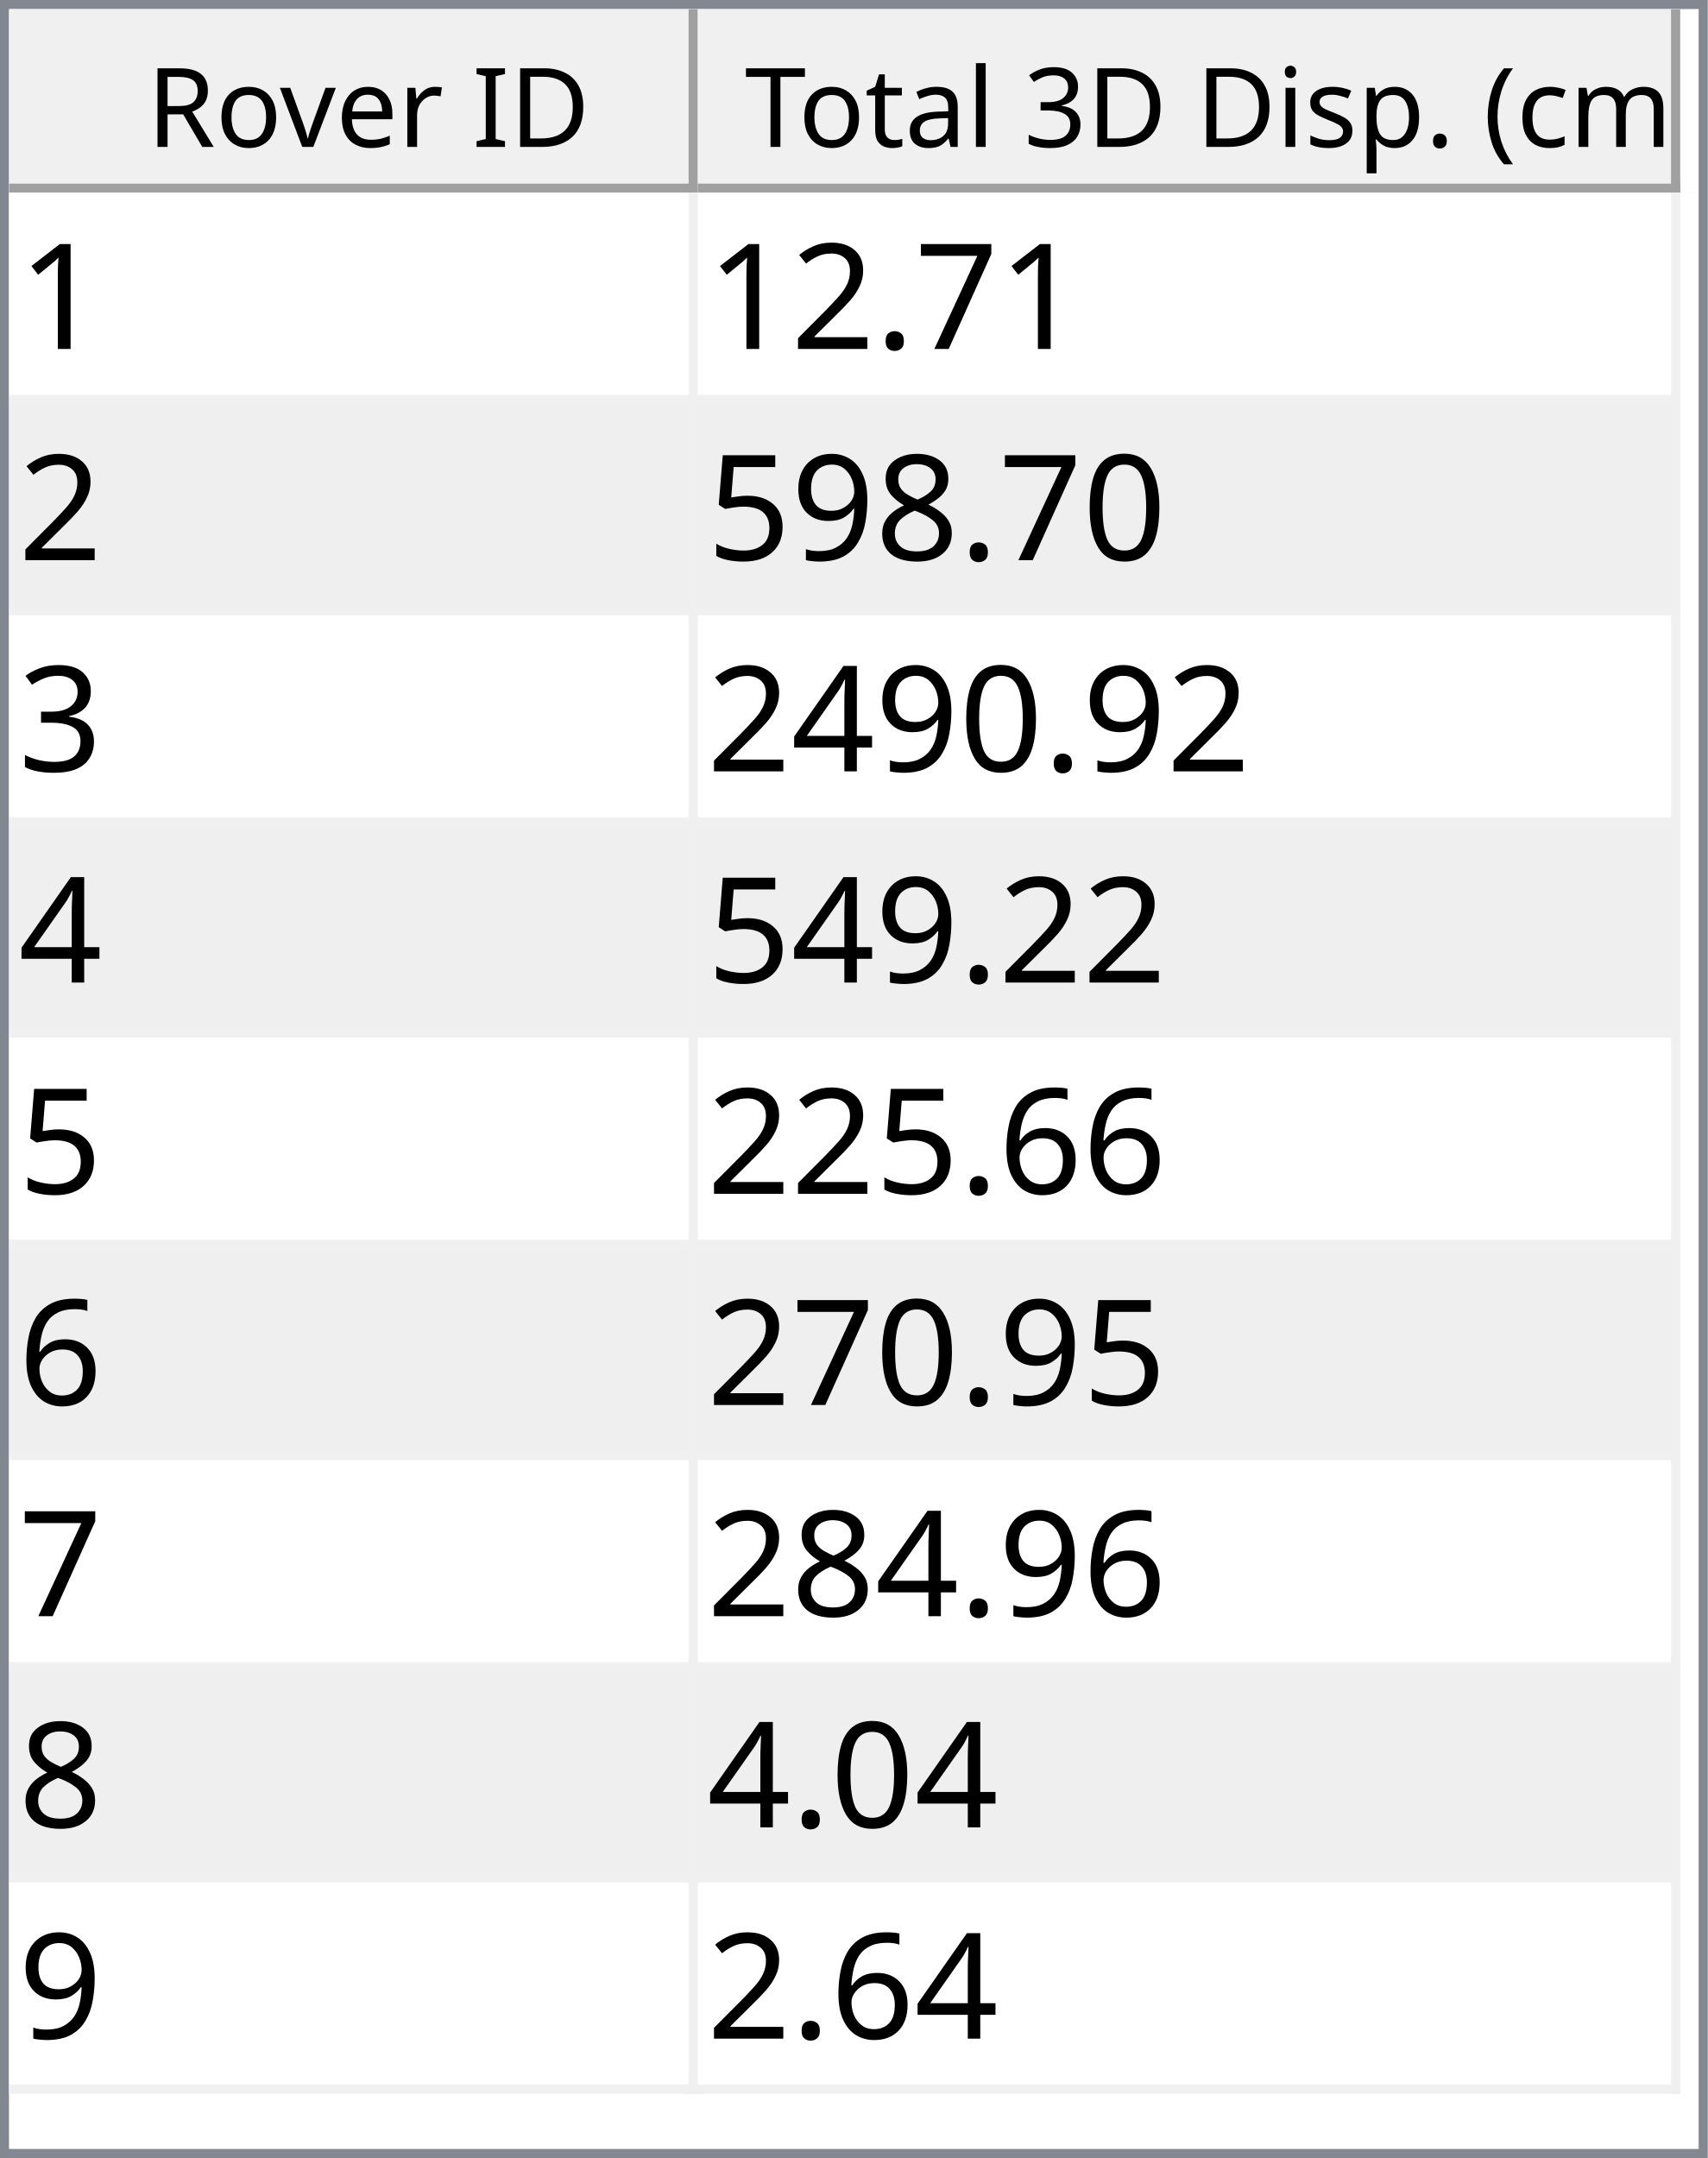
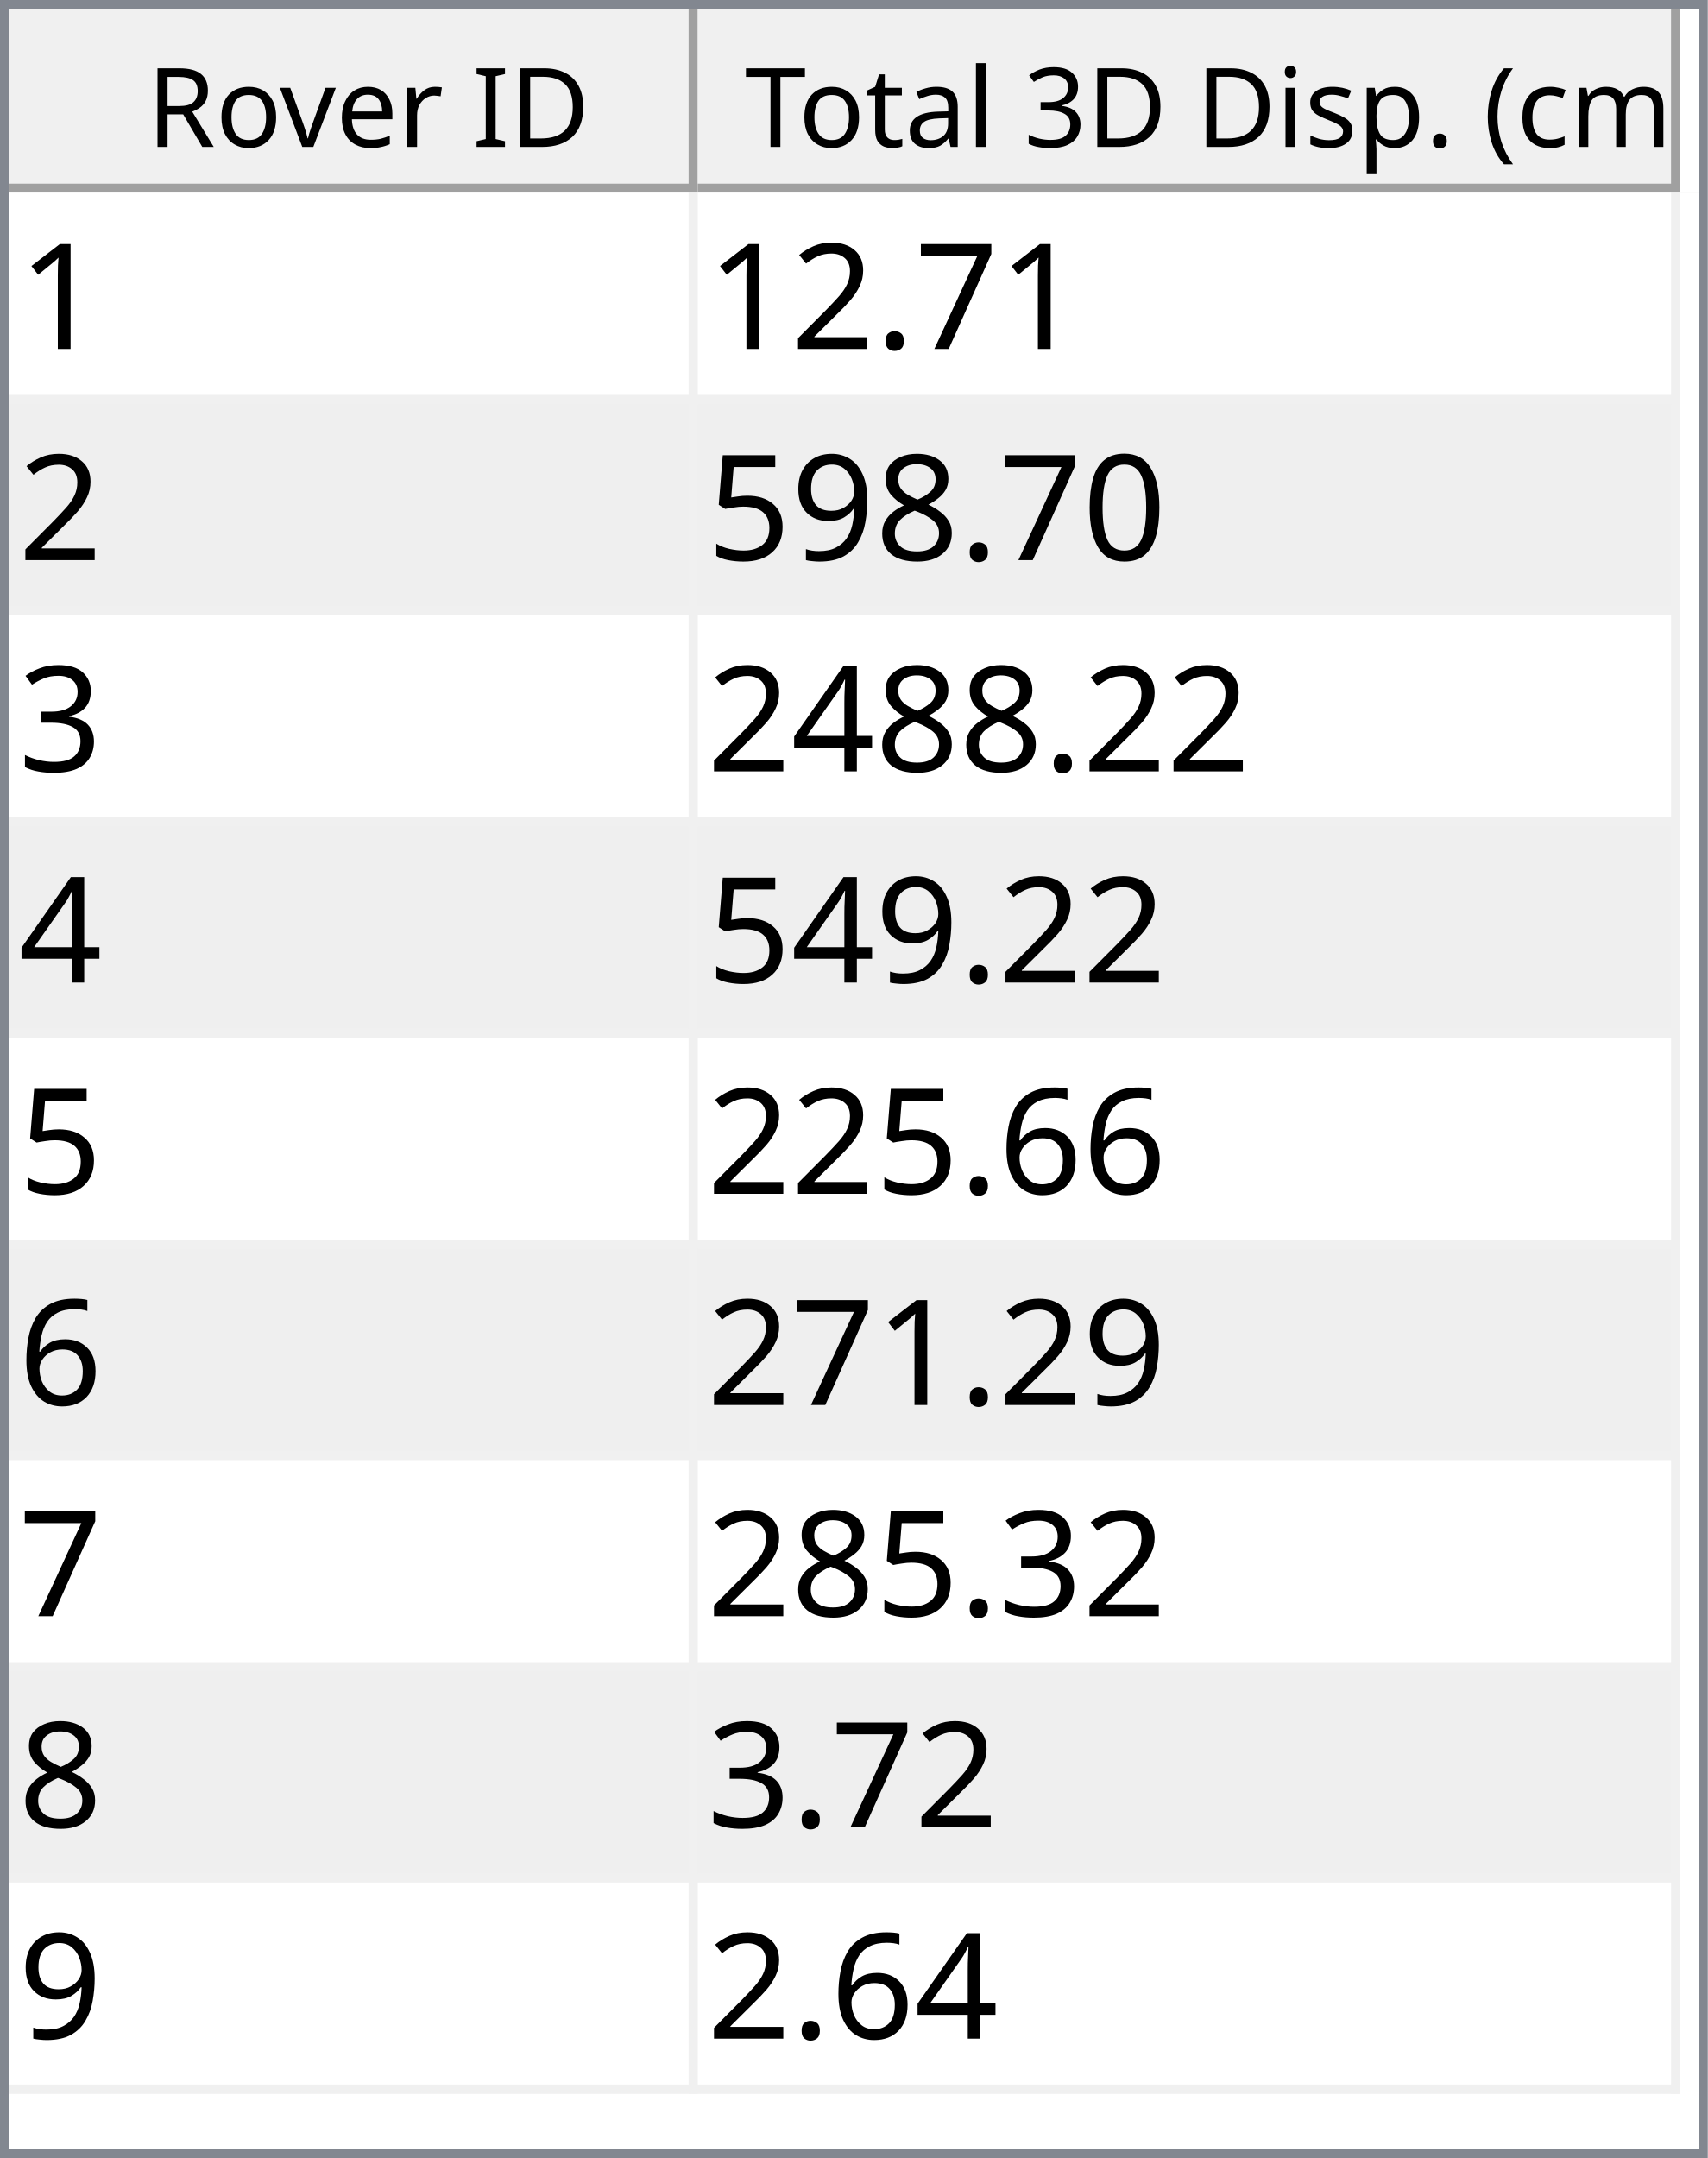
<svg xmlns="http://www.w3.org/2000/svg" style="fill-opacity:1; color-rendering:auto; color-interpolation:auto; text-rendering:auto; stroke:black; stroke-linecap:square; stroke-miterlimit:10; shape-rendering:auto; stroke-opacity:1; fill:black; stroke-dasharray:none; font-weight:normal; stroke-width:1; font-family:'Dialog'; font-style:normal; stroke-linejoin:miter; font-size:12px; stroke-dashoffset:0; image-rendering:auto;" width="186" height="235">
  <defs id="genericDefs" />
  <g>
    <defs id="defs1">
      <clipPath clipPathUnits="userSpaceOnUse" id="clipPath1">
        <path d="M0 0 L186 0 L186 235 L0 235 L0 0 Z" />
      </clipPath>
      <clipPath clipPathUnits="userSpaceOnUse" id="clipPath2">
        <path d="M0 0 L0 235 L186 235 L186 0 Z" />
      </clipPath>
      <clipPath clipPathUnits="userSpaceOnUse" id="clipPath3">
        <path d="M0 0 L0 20 L184 20 L184 0 Z" />
      </clipPath>
      <clipPath clipPathUnits="userSpaceOnUse" id="clipPath4">
        <path d="M0 0 L0 20 L75 20 L75 0 Z" />
      </clipPath>
      <clipPath clipPathUnits="userSpaceOnUse" id="clipPath5">
        <path d="M1 1 L1 19 L74 19 L74 1 Z" />
      </clipPath>
      <clipPath clipPathUnits="userSpaceOnUse" id="clipPath6">
        <path d="M0 0 L0 18 L73 18 L73 0 Z" />
      </clipPath>
      <clipPath clipPathUnits="userSpaceOnUse" id="clipPath7">
        <path d="M-0.5 -0.5 L-0.5 19.5 L74.5 19.5 L74.5 -0.5 Z" />
      </clipPath>
      <clipPath clipPathUnits="userSpaceOnUse" id="clipPath8">
        <path d="M0 0 L0 20 L107 20 L107 0 Z" />
      </clipPath>
      <clipPath clipPathUnits="userSpaceOnUse" id="clipPath9">
        <path d="M1 1 L1 19 L106 19 L106 1 Z" />
      </clipPath>
      <clipPath clipPathUnits="userSpaceOnUse" id="clipPath10">
        <path d="M0 0 L0 18 L105 18 L105 0 Z" />
      </clipPath>
      <clipPath clipPathUnits="userSpaceOnUse" id="clipPath11">
        <path d="M-0.5 -0.5 L-0.5 19.5 L106.5 19.5 L106.5 -0.5 Z" />
      </clipPath>
      <clipPath clipPathUnits="userSpaceOnUse" id="clipPath12">
        <path d="M0 0 L0 213 L184 213 L184 0 Z" />
      </clipPath>
      <clipPath clipPathUnits="userSpaceOnUse" id="clipPath13">
        <path d="M0 0 L0 207 L182 207 L182 0 Z" />
      </clipPath>
      <clipPath clipPathUnits="userSpaceOnUse" id="clipPath14">
        <path d="M-0.5 -0.5 L-0.5 206.5 L181.5 206.5 L181.5 -0.5 Z" />
      </clipPath>
      <clipPath clipPathUnits="userSpaceOnUse" id="clipPath15">
        <path d="M0 0 L0 22 L74 22 L74 0 Z" />
      </clipPath>
      <clipPath clipPathUnits="userSpaceOnUse" id="clipPath16">
        <path d="M0 0 L0 22 L106 22 L106 0 Z" />
      </clipPath>
      <font horiz-adv-x="64.551" id="font1">
        <font-face ascent="107.91" descent="25.098" units-per-em="100" style="font-style:normal; font-family:Segoe UI; font-weight:normal;" />
        <missing-glyph horiz-adv-x="64.551" d="M8.109 0 L8.109 68.266 L56.453 68.266 L56.453 0 L8.109 0 ZM15.328 7.234 L49.219 7.234 L49.219 61.031 L15.328 61.031 L15.328 7.234 Z" />
        <glyph unicode="D" horiz-adv-x="70.117" d="M9.188 0 L9.188 70.016 L28.516 70.016 Q65.531 70.016 65.531 35.891 Q65.531 19.672 55.25 9.836 Q44.969 0 27.734 0 L9.188 0 ZM17.391 62.594 L17.391 7.422 L27.828 7.422 Q41.609 7.422 49.273 14.797 Q56.938 22.172 56.938 35.688 Q56.938 62.594 28.328 62.594 L17.391 62.594 Z" />
        <glyph unicode="I" horiz-adv-x="26.611" d="M17.391 0 L9.188 0 L9.188 70.016 L17.391 70.016 L17.391 0 Z" />
        <glyph unicode=" " horiz-adv-x="27.393" d="" />
        <glyph unicode="r" horiz-adv-x="34.766" d="M34.188 41.891 Q32.078 43.5 28.125 43.5 Q23 43.5 19.555 38.672 Q16.109 33.844 16.109 25.484 L16.109 0 L8.109 0 L8.109 50 L16.109 50 L16.109 39.703 L16.312 39.703 Q18.016 44.969 21.531 47.922 Q25.047 50.875 29.391 50.875 Q32.516 50.875 34.188 50.203 L34.188 41.891 Z" />
        <glyph unicode="e" horiz-adv-x="52.295" d="M48.297 23 L12.984 23 Q13.188 14.656 17.484 10.109 Q21.781 5.562 29.297 5.562 Q37.75 5.562 44.828 11.141 L44.828 3.609 Q38.234 -1.172 27.391 -1.172 Q16.797 -1.172 10.742 5.641 Q4.688 12.453 4.688 24.812 Q4.688 36.469 11.305 43.82 Q17.922 51.172 27.734 51.172 Q37.547 51.172 42.922 44.828 Q48.297 38.484 48.297 27.203 L48.297 23 ZM40.094 29.781 Q40.047 36.719 36.75 40.578 Q33.453 44.438 27.594 44.438 Q21.922 44.438 17.969 40.383 Q14.016 36.328 13.094 29.781 L40.094 29.781 Z" />
        <glyph unicode="v" horiz-adv-x="47.9" d="M47.406 50 L27.484 0 L19.625 0 L0.688 50 L9.469 50 L22.172 13.672 Q23.578 9.672 23.922 6.688 L24.125 6.688 Q24.609 10.453 25.688 13.484 L38.969 50 L47.406 50 Z" />
        <glyph unicode="o" horiz-adv-x="58.594" d="M29 -1.172 Q17.922 -1.172 11.305 5.836 Q4.688 12.844 4.688 24.422 Q4.688 37.016 11.57 44.094 Q18.453 51.172 30.172 51.172 Q41.359 51.172 47.633 44.289 Q53.906 37.406 53.906 25.203 Q53.906 13.234 47.141 6.031 Q40.375 -1.172 29 -1.172 ZM29.594 44.438 Q21.875 44.438 17.383 39.188 Q12.891 33.938 12.891 24.703 Q12.891 15.828 17.43 10.695 Q21.969 5.562 29.594 5.562 Q37.359 5.562 41.531 10.594 Q45.703 15.625 45.703 24.906 Q45.703 34.281 41.531 39.359 Q37.359 44.438 29.594 44.438 Z" />
        <glyph unicode="R" horiz-adv-x="59.814" d="M59.375 0 L49.609 0 L37.891 19.625 Q36.281 22.359 34.766 24.289 Q33.25 26.219 31.664 27.438 Q30.078 28.656 28.25 29.219 Q26.422 29.781 24.125 29.781 L17.391 29.781 L17.391 0 L9.188 0 L9.188 70.016 L30.078 70.016 Q34.672 70.016 38.555 68.867 Q42.438 67.719 45.289 65.375 Q48.141 63.031 49.758 59.547 Q51.375 56.062 51.375 51.375 Q51.375 47.703 50.273 44.656 Q49.172 41.609 47.148 39.211 Q45.125 36.812 42.266 35.133 Q39.406 33.453 35.844 32.516 L35.844 32.328 Q37.594 31.547 38.891 30.547 Q40.188 29.547 41.359 28.18 Q42.531 26.812 43.68 25.078 Q44.828 23.344 46.234 21.047 L59.375 0 ZM17.391 62.594 L17.391 37.203 L28.516 37.203 Q31.594 37.203 34.203 38.133 Q36.812 39.062 38.719 40.797 Q40.625 42.531 41.703 45.047 Q42.781 47.562 42.781 50.688 Q42.781 56.297 39.141 59.445 Q35.5 62.594 28.609 62.594 L17.391 62.594 Z" />
        <glyph unicode=")" horiz-adv-x="30.176" d="M8.297 -15.922 L1.172 -15.922 Q16.406 2.344 16.406 26.812 Q16.406 51.469 1.078 70.016 L8.297 70.016 Q23.531 52.156 23.531 26.703 Q23.531 1.375 8.297 -15.922 Z" />
        <glyph unicode="m" horiz-adv-x="86.133" d="M79.109 0 L71.094 0 L71.094 28.719 Q71.094 37.016 68.531 40.727 Q65.969 44.438 59.906 44.438 Q54.781 44.438 51.195 39.75 Q47.609 35.062 47.609 28.516 L47.609 0 L39.594 0 L39.594 29.688 Q39.594 44.438 28.219 44.438 Q22.953 44.438 19.531 40.016 Q16.109 35.594 16.109 28.516 L16.109 0 L8.109 0 L8.109 50 L16.109 50 L16.109 42.094 L16.312 42.094 Q21.625 51.172 31.844 51.172 Q36.969 51.172 40.773 48.312 Q44.578 45.453 46 40.828 Q51.562 51.172 62.594 51.172 Q79.109 51.172 79.109 30.812 L79.109 0 Z" />
        <glyph unicode="c" horiz-adv-x="46.191" d="M42.188 2.297 Q36.422 -1.172 28.516 -1.172 Q17.828 -1.172 11.258 5.789 Q4.688 12.75 4.688 23.828 Q4.688 36.188 11.766 43.68 Q18.844 51.172 30.672 51.172 Q37.25 51.172 42.281 48.734 L42.281 40.531 Q36.719 44.438 30.375 44.438 Q22.703 44.438 17.797 38.945 Q12.891 33.453 12.891 24.516 Q12.891 15.719 17.508 10.641 Q22.125 5.562 29.891 5.562 Q36.422 5.562 42.188 9.906 L42.188 2.297 Z" />
        <glyph unicode="(" horiz-adv-x="30.176" d="M29.109 -15.922 L21.969 -15.922 Q6.844 1.375 6.844 26.703 Q6.844 52.156 21.969 70.016 L29.203 70.016 Q13.875 51.469 13.875 26.812 Q13.875 2.344 29.109 -15.922 Z" />
        <glyph unicode="." horiz-adv-x="21.68" d="M10.891 -1.078 Q8.641 -1.078 7.055 0.539 Q5.469 2.156 5.469 4.391 Q5.469 6.641 7.055 8.273 Q8.641 9.906 10.891 9.906 Q13.188 9.906 14.797 8.273 Q16.406 6.641 16.406 4.391 Q16.406 2.156 14.797 0.539 Q13.188 -1.078 10.891 -1.078 Z" />
        <glyph unicode="p" horiz-adv-x="58.789" d="M16.312 7.234 L16.109 7.234 L16.109 -23 L8.109 -23 L8.109 50 L16.109 50 L16.109 41.219 L16.312 41.219 Q22.219 51.172 33.594 51.172 Q43.266 51.172 48.688 44.461 Q54.109 37.75 54.109 26.469 Q54.109 13.922 48 6.375 Q41.891 -1.172 31.297 -1.172 Q21.578 -1.172 16.312 7.234 ZM16.109 27.391 L16.109 20.406 Q16.109 14.203 20.141 9.883 Q24.172 5.562 30.375 5.562 Q37.641 5.562 41.773 11.133 Q45.906 16.703 45.906 26.609 Q45.906 34.969 42.047 39.703 Q38.188 44.438 31.594 44.438 Q24.609 44.438 20.359 39.578 Q16.109 34.719 16.109 27.391 Z" />
        <glyph unicode="s" horiz-adv-x="42.432" d="M5.078 1.812 L5.078 10.406 Q11.625 5.562 19.484 5.562 Q30.031 5.562 30.031 12.594 Q30.031 14.594 29.125 15.992 Q28.219 17.391 26.68 18.461 Q25.141 19.531 23.07 20.383 Q21 21.234 18.609 22.172 Q15.281 23.484 12.766 24.828 Q10.25 26.172 8.57 27.859 Q6.891 29.547 6.031 31.695 Q5.172 33.844 5.172 36.719 Q5.172 40.234 6.789 42.945 Q8.406 45.656 11.086 47.484 Q13.766 49.312 17.211 50.242 Q20.656 51.172 24.312 51.172 Q30.812 51.172 35.938 48.922 L35.938 40.828 Q30.422 44.438 23.25 44.438 Q21 44.438 19.195 43.922 Q17.391 43.406 16.094 42.477 Q14.797 41.547 14.086 40.258 Q13.375 38.969 13.375 37.406 Q13.375 35.453 14.086 34.133 Q14.797 32.812 16.164 31.789 Q17.531 30.766 19.484 29.938 Q21.438 29.109 23.922 28.125 Q27.25 26.859 29.883 25.516 Q32.516 24.172 34.375 22.484 Q36.234 20.797 37.234 18.602 Q38.234 16.406 38.234 13.375 Q38.234 9.672 36.602 6.938 Q34.969 4.203 32.234 2.398 Q29.5 0.594 25.93 -0.289 Q22.359 -1.172 18.453 -1.172 Q10.75 -1.172 5.078 1.812 Z" />
        <glyph unicode="i" horiz-adv-x="24.219" d="M12.203 62.703 Q10.062 62.703 8.547 64.164 Q7.031 65.625 7.031 67.875 Q7.031 70.125 8.547 71.609 Q10.062 73.094 12.203 73.094 Q14.406 73.094 15.945 71.609 Q17.484 70.125 17.484 67.875 Q17.484 65.719 15.945 64.211 Q14.406 62.703 12.203 62.703 ZM16.109 0 L8.109 0 L8.109 50 L16.109 50 L16.109 0 Z" />
        <glyph unicode="3" horiz-adv-x="53.906" d="M46.531 19.828 Q46.531 15.094 44.75 11.211 Q42.969 7.328 39.719 4.57 Q36.469 1.812 31.93 0.297 Q27.391 -1.219 21.922 -1.219 Q11.922 -1.219 6 2.594 L6 11.188 Q13.094 5.609 22.219 5.609 Q25.875 5.609 28.828 6.539 Q31.781 7.469 33.906 9.227 Q36.031 10.984 37.18 13.477 Q38.328 15.969 38.328 19.094 Q38.328 32.812 18.797 32.812 L12.984 32.812 L12.984 39.594 L18.5 39.594 Q35.797 39.594 35.797 52.484 Q35.797 64.406 22.609 64.406 Q15.188 64.406 8.688 59.422 L8.688 67.188 Q15.375 71.188 24.609 71.188 Q29 71.188 32.57 69.969 Q36.141 68.75 38.68 66.555 Q41.219 64.359 42.609 61.281 Q44 58.203 44 54.5 Q44 40.672 30.031 36.719 L30.031 36.531 Q33.594 36.141 36.625 34.797 Q39.656 33.453 41.852 31.305 Q44.047 29.156 45.289 26.25 Q46.531 23.344 46.531 19.828 Z" />
        <glyph unicode="l" horiz-adv-x="24.219" d="M16.109 0 L8.109 0 L8.109 74.031 L16.109 74.031 L16.109 0 Z" />
        <glyph unicode="a" horiz-adv-x="50.879" d="M43.891 0 L35.891 0 L35.891 7.812 L35.688 7.812 Q30.469 -1.172 20.312 -1.172 Q12.844 -1.172 8.617 2.781 Q4.391 6.734 4.391 13.281 Q4.391 27.297 20.906 29.594 L35.891 31.688 Q35.891 44.438 25.594 44.438 Q16.547 44.438 9.281 38.281 L9.281 46.484 Q16.656 51.172 26.266 51.172 Q43.891 51.172 43.891 32.516 L43.891 0 ZM35.891 25.297 L23.828 23.641 Q18.266 22.859 15.43 20.875 Q12.594 18.891 12.594 13.875 Q12.594 10.203 15.211 7.883 Q17.828 5.562 22.172 5.562 Q28.125 5.562 32.008 9.742 Q35.891 13.922 35.891 20.312 L35.891 25.297 Z" />
        <glyph unicode="t" horiz-adv-x="33.887" d="M31.297 0.484 Q28.469 -1.078 23.828 -1.078 Q10.688 -1.078 10.688 13.578 L10.688 43.172 L2.094 43.172 L2.094 50 L10.688 50 L10.688 62.203 L18.703 64.797 L18.703 50 L31.297 50 L31.297 43.172 L18.703 43.172 L18.703 14.984 Q18.703 9.969 20.414 7.82 Q22.125 5.672 26.078 5.672 Q29.109 5.672 31.297 7.328 L31.297 0.484 Z" />
        <glyph unicode="T" horiz-adv-x="52.393" d="M50.594 62.594 L30.375 62.594 L30.375 0 L22.172 0 L22.172 62.594 L2 62.594 L2 70.016 L50.594 70.016 L50.594 62.594 Z" />
      </font>
      <font horiz-adv-x="75.0" id="font2">
        <font-face ascent="100.537" descent="21.973" units-per-em="100" style="font-style:normal; font-family:sans-serif; font-weight:normal;" />
        <missing-glyph horiz-adv-x="75.0" d="M12.5 0 L12.5 62.5 L62.5 62.5 L62.5 0 L12.5 0 ZM14.062 1.562 L60.938 1.562 L60.938 60.938 L14.062 60.938 L14.062 1.562 Z" />
        <glyph unicode="1" horiz-adv-x="55.615" d="M37.25 0 L28.469 0 L28.469 56 Q25.297 52.984 20.141 49.953 Q14.984 46.922 10.891 45.406 L10.891 53.906 Q18.266 57.375 23.781 62.305 Q29.297 67.234 31.594 71.875 L37.25 71.875 L37.25 0 Z" />
        <glyph unicode="7" horiz-adv-x="55.615" d="M4.734 62.203 L4.734 70.656 L51.078 70.656 L51.078 63.812 Q44.234 56.547 37.523 44.484 Q30.812 32.422 27.156 19.672 Q24.516 10.688 23.781 0 L14.75 0 Q14.891 8.453 18.062 20.414 Q21.234 32.375 27.172 43.484 Q33.109 54.594 39.797 62.203 L4.734 62.203 Z" />
        <glyph unicode="." horiz-adv-x="27.783" d="M9.078 0 L9.078 10.016 L19.094 10.016 L19.094 0 L9.078 0 Z" />
        <glyph unicode="2" horiz-adv-x="55.615" d="M50.344 8.453 L50.344 0 L3.031 0 Q2.938 3.172 4.047 6.109 Q5.859 10.938 9.836 15.625 Q13.812 20.312 21.344 26.469 Q33.016 36.031 37.117 41.625 Q41.219 47.219 41.219 52.203 Q41.219 57.422 37.477 61.008 Q33.734 64.594 27.734 64.594 Q21.391 64.594 17.578 60.789 Q13.766 56.984 13.719 50.25 L4.688 51.172 Q5.609 61.281 11.664 66.578 Q17.719 71.875 27.938 71.875 Q38.234 71.875 44.242 66.164 Q50.25 60.453 50.25 52 Q50.25 47.703 48.492 43.555 Q46.734 39.406 42.656 34.812 Q38.578 30.219 29.109 22.219 Q21.188 15.578 18.945 13.211 Q16.703 10.844 15.234 8.453 L50.344 8.453 Z" />
        <glyph unicode="0" horiz-adv-x="55.615" d="M4.156 35.297 Q4.156 48 6.766 55.742 Q9.375 63.484 14.523 67.68 Q19.672 71.875 27.484 71.875 Q33.25 71.875 37.594 69.555 Q41.938 67.234 44.773 62.867 Q47.609 58.5 49.219 52.227 Q50.828 45.953 50.828 35.297 Q50.828 22.703 48.242 14.969 Q45.656 7.234 40.508 3.008 Q35.359 -1.219 27.484 -1.219 Q17.141 -1.219 11.234 6.203 Q4.156 15.141 4.156 35.297 ZM13.188 35.297 Q13.188 17.672 17.312 11.836 Q21.438 6 27.484 6 Q33.547 6 37.672 11.859 Q41.797 17.719 41.797 35.297 Q41.797 52.984 37.672 58.789 Q33.547 64.594 27.391 64.594 Q21.344 64.594 17.719 59.469 Q13.188 52.938 13.188 35.297 Z" />
        <glyph unicode="8" horiz-adv-x="55.615" d="M17.672 38.812 Q12.203 40.828 9.57 44.539 Q6.938 48.25 6.938 53.422 Q6.938 61.234 12.555 66.555 Q18.172 71.875 27.484 71.875 Q36.859 71.875 42.578 66.43 Q48.297 60.984 48.297 53.172 Q48.297 48.188 45.68 44.508 Q43.062 40.828 37.75 38.812 Q44.344 36.672 47.781 31.883 Q51.219 27.094 51.219 20.453 Q51.219 11.281 44.727 5.031 Q38.234 -1.219 27.641 -1.219 Q17.047 -1.219 10.547 5.055 Q4.047 11.328 4.047 20.703 Q4.047 27.688 7.594 32.398 Q11.141 37.109 17.672 38.812 ZM15.922 53.719 Q15.922 48.641 19.195 45.414 Q22.469 42.188 27.688 42.188 Q32.766 42.188 36.016 45.383 Q39.266 48.578 39.266 53.219 Q39.266 58.062 35.914 61.359 Q32.562 64.656 27.594 64.656 Q22.562 64.656 19.242 61.43 Q15.922 58.203 15.922 53.719 ZM13.094 20.656 Q13.094 16.891 14.875 13.375 Q16.656 9.859 20.172 7.93 Q23.688 6 27.734 6 Q34.031 6 38.133 10.055 Q42.234 14.109 42.234 20.359 Q42.234 26.703 38.016 30.859 Q33.797 35.016 27.438 35.016 Q21.234 35.016 17.164 30.914 Q13.094 26.812 13.094 20.656 Z" />
        <glyph unicode="9" horiz-adv-x="55.615" d="M5.469 16.547 L13.922 17.328 Q14.984 11.375 18.016 8.688 Q21.047 6 25.781 6 Q29.828 6 32.883 7.859 Q35.938 9.719 37.891 12.82 Q39.844 15.922 41.164 21.195 Q42.484 26.469 42.484 31.938 Q42.484 32.516 42.438 33.688 Q39.797 29.5 35.234 26.883 Q30.672 24.266 25.344 24.266 Q16.453 24.266 10.305 30.711 Q4.156 37.156 4.156 47.703 Q4.156 58.594 10.578 65.234 Q17 71.875 26.656 71.875 Q33.641 71.875 39.43 68.117 Q45.219 64.359 48.219 57.398 Q51.219 50.438 51.219 37.25 Q51.219 23.531 48.242 15.406 Q45.266 7.281 39.383 3.031 Q33.5 -1.219 25.594 -1.219 Q17.188 -1.219 11.867 3.445 Q6.547 8.109 5.469 16.547 ZM41.453 48.141 Q41.453 55.719 37.43 60.156 Q33.406 64.594 27.734 64.594 Q21.875 64.594 17.531 59.812 Q13.188 55.031 13.188 47.406 Q13.188 40.578 17.312 36.305 Q21.438 32.031 27.484 32.031 Q33.594 32.031 37.523 36.305 Q41.453 40.578 41.453 48.141 Z" />
        <glyph unicode="5" horiz-adv-x="55.615" d="M4.156 18.75 L13.375 19.531 Q14.406 12.797 18.141 9.398 Q21.875 6 27.156 6 Q33.5 6 37.891 10.789 Q42.281 15.578 42.281 23.484 Q42.281 31 38.062 35.352 Q33.844 39.703 27 39.703 Q22.75 39.703 19.336 37.773 Q15.922 35.844 13.969 32.766 L5.719 33.844 L12.641 70.609 L48.25 70.609 L48.25 62.203 L19.672 62.203 L15.828 42.969 Q22.266 47.469 29.344 47.469 Q38.719 47.469 45.164 40.969 Q51.609 34.469 51.609 24.266 Q51.609 14.547 45.953 7.469 Q39.062 -1.219 27.156 -1.219 Q17.391 -1.219 11.211 4.25 Q5.031 9.719 4.156 18.75 Z" />
        <glyph unicode="3" horiz-adv-x="55.615" d="M4.203 18.891 L12.984 20.062 Q14.5 12.594 18.141 9.297 Q21.781 6 27 6 Q33.203 6 37.477 10.297 Q41.75 14.594 41.75 20.953 Q41.75 27 37.797 30.93 Q33.844 34.859 27.734 34.859 Q25.25 34.859 21.531 33.891 L22.516 41.609 Q23.391 41.5 23.922 41.5 Q29.547 41.5 34.039 44.43 Q38.531 47.359 38.531 53.469 Q38.531 58.297 35.258 61.477 Q31.984 64.656 26.812 64.656 Q21.688 64.656 18.266 61.43 Q14.844 58.203 13.875 51.766 L5.078 53.328 Q6.688 62.156 12.398 67.016 Q18.109 71.875 26.609 71.875 Q32.469 71.875 37.398 69.359 Q42.328 66.844 44.945 62.5 Q47.562 58.156 47.562 53.266 Q47.562 48.641 45.07 44.828 Q42.578 41.016 37.703 38.766 Q44.047 37.312 47.562 32.695 Q51.078 28.078 51.078 21.141 Q51.078 11.766 44.242 5.25 Q37.406 -1.266 26.953 -1.266 Q17.531 -1.266 11.305 4.352 Q5.078 9.969 4.203 18.891 Z" />
        <glyph unicode="4" horiz-adv-x="55.615" d="M32.328 0 L32.328 17.141 L1.266 17.141 L1.266 25.203 L33.938 71.578 L41.109 71.578 L41.109 25.203 L50.781 25.203 L50.781 17.141 L41.109 17.141 L41.109 0 L32.328 0 ZM32.328 25.203 L32.328 57.469 L9.906 25.203 L32.328 25.203 Z" />
        <glyph unicode="6" horiz-adv-x="55.615" d="M49.75 54.047 L41.016 53.375 Q39.844 58.547 37.703 60.891 Q34.125 64.656 28.906 64.656 Q24.703 64.656 21.531 62.312 Q17.391 59.281 14.992 53.469 Q12.594 47.656 12.5 36.922 Q15.672 41.75 20.266 44.094 Q24.859 46.438 29.891 46.438 Q38.672 46.438 44.852 39.969 Q51.031 33.5 51.031 23.25 Q51.031 16.5 48.125 10.719 Q45.219 4.938 40.141 1.859 Q35.062 -1.219 28.609 -1.219 Q17.625 -1.219 10.695 6.859 Q3.766 14.938 3.766 33.5 Q3.766 54.25 11.422 63.672 Q18.109 71.875 29.438 71.875 Q37.891 71.875 43.289 67.141 Q48.688 62.406 49.75 54.047 ZM13.875 23.188 Q13.875 18.656 15.797 14.508 Q17.719 10.359 21.188 8.18 Q24.656 6 28.469 6 Q34.031 6 38.039 10.492 Q42.047 14.984 42.047 22.703 Q42.047 30.125 38.086 34.398 Q34.125 38.672 28.125 38.672 Q22.172 38.672 18.023 34.398 Q13.875 30.125 13.875 23.188 Z" />
      </font>
    </defs>
    <g style="fill:white; stroke:white;">
      <rect x="0" y="0" width="186" style="clip-path:url(#clipPath1); stroke:none;" height="235" />
    </g>
    <g style="fill:white; text-rendering:optimizeSpeed; color-rendering:optimizeSpeed; image-rendering:optimizeSpeed; shape-rendering:crispEdges; stroke:white; color-interpolation:sRGB;">
      <rect x="0" width="186" height="235" y="0" style="stroke:none;" />
      <path style="stroke:none;" d="M0 235 L186 235 L186 0 L0 0 Z" />
    </g>
    <g style="fill:rgb(240,240,240); font-family:'Segoe UI'; stroke:rgb(240,240,240);">
      <rect x="0" y="0" width="186" style="clip-path:url(#clipPath2); stroke:none;" height="235" />
    </g>
    <g style="fill:rgb(130,135,144); font-family:'Segoe UI'; stroke:rgb(130,135,144);">
      <path d="M0 0 L186 0 L186 235 L0 235 L0 0 ZM1 1 L185 1 L185 234 L1 234 L1 1 Z" style="fill-rule:evenodd; clip-path:url(#clipPath2); stroke:none;" />
    </g>
    <g style="fill:white; font-family:'Segoe UI'; stroke:white;" transform="translate(1,1)">
      <rect x="0" y="0" width="184" style="clip-path:url(#clipPath3); stroke:none;" height="20" />
    </g>
    <g style="fill:rgb(240,240,240); font-family:'Segoe UI'; stroke:rgb(240,240,240);" transform="translate(1,1)">
      <rect x="0" y="0" width="75" style="clip-path:url(#clipPath4); stroke:none;" height="20" />
    </g>
    <g style="font-family:'Segoe UI';" transform="translate(2,2)">
      <text x="14" xml:space="preserve" y="14" style="clip-path:url(#clipPath6); stroke:none;">Rover ID</text>
    </g>
    <g style="fill:rgb(160,160,160); font-family:'Segoe UI'; stroke:rgb(160,160,160); stroke-linejoin:bevel;" transform="translate(1.5,1.5)">
      <line x1="74" x2="74" y1="0" style="fill:none; clip-path:url(#clipPath7);" y2="19" />
    </g>
    <g style="fill:rgb(160,160,160); font-family:'Segoe UI'; stroke:rgb(160,160,160); stroke-linejoin:bevel;" transform="matrix(1,0,0,1,1,1) translate(0.5,0.5)">
      <line x1="0" x2="74" y1="19" style="fill:none; clip-path:url(#clipPath7);" y2="19" />
    </g>
    <g style="fill:rgb(240,240,240); font-family:'Segoe UI'; stroke:rgb(240,240,240);" transform="translate(76,1)">
      <rect x="0" y="0" width="107" style="clip-path:url(#clipPath8); stroke:none;" height="20" />
    </g>
    <g style="font-family:'Segoe UI';" transform="translate(77,2)">
      <text x="1" xml:space="preserve" y="14" style="clip-path:url(#clipPath10); stroke:none;"> Total 3D Disp. (cm)</text>
    </g>
    <g style="fill:rgb(160,160,160); font-family:'Segoe UI'; stroke:rgb(160,160,160); stroke-linejoin:bevel;" transform="translate(76.5,1.5)">
      <line x1="106" x2="106" y1="0" style="fill:none; clip-path:url(#clipPath11);" y2="19" />
    </g>
    <g style="fill:rgb(160,160,160); font-family:'Segoe UI'; stroke:rgb(160,160,160); stroke-linejoin:bevel;" transform="matrix(1,0,0,1,76,1) translate(0.5,0.5)">
      <line x1="0" x2="106" y1="19" style="fill:none; clip-path:url(#clipPath11);" y2="19" />
    </g>
    <g style="fill:white; font-family:'Segoe UI'; stroke:white;" transform="translate(1,21)">
      <rect x="0" y="0" width="184" style="clip-path:url(#clipPath12); stroke:none;" height="213" />
    </g>
    <g style="fill:rgb(240,240,240); font-size:16px; font-family:sans-serif; stroke:rgb(240,240,240);" transform="translate(1,21)">
      <rect x="0" y="0" width="182" style="clip-path:url(#clipPath13); stroke:none;" height="207" />
      <line transform="translate(0.5,0.5)" x1="0" x2="181" y1="22" style="clip-path:url(#clipPath14); fill:none; stroke-linejoin:bevel;" y2="22" />
    </g>
    <g transform="matrix(1,0,0,1,1,21) translate(0.5,0.5)" style="fill:rgb(240,240,240); font-size:16px; font-family:sans-serif; stroke:rgb(240,240,240); stroke-linejoin:bevel;">
      <line x1="0" x2="181" y1="45" style="fill:none; clip-path:url(#clipPath14);" y2="45" />
    </g>
    <g transform="matrix(1,0,0,1,1,21) translate(0.5,0.5)" style="fill:rgb(240,240,240); font-size:16px; font-family:sans-serif; stroke:rgb(240,240,240); stroke-linejoin:bevel;">
      <line x1="0" x2="181" y1="68" style="fill:none; clip-path:url(#clipPath14);" y2="68" />
    </g>
    <g transform="matrix(1,0,0,1,1,21) translate(0.5,0.5)" style="fill:rgb(240,240,240); font-size:16px; font-family:sans-serif; stroke:rgb(240,240,240); stroke-linejoin:bevel;">
      <line x1="0" x2="181" y1="91" style="fill:none; clip-path:url(#clipPath14);" y2="91" />
    </g>
    <g transform="matrix(1,0,0,1,1,21) translate(0.5,0.5)" style="fill:rgb(240,240,240); font-size:16px; font-family:sans-serif; stroke:rgb(240,240,240); stroke-linejoin:bevel;">
      <line x1="0" x2="181" y1="114" style="fill:none; clip-path:url(#clipPath14);" y2="114" />
    </g>
    <g transform="matrix(1,0,0,1,1,21) translate(0.5,0.5)" style="fill:rgb(240,240,240); font-size:16px; font-family:sans-serif; stroke:rgb(240,240,240); stroke-linejoin:bevel;">
      <line x1="0" x2="181" y1="137" style="fill:none; clip-path:url(#clipPath14);" y2="137" />
    </g>
    <g transform="matrix(1,0,0,1,1,21) translate(0.5,0.5)" style="fill:rgb(240,240,240); font-size:16px; font-family:sans-serif; stroke:rgb(240,240,240); stroke-linejoin:bevel;">
      <line x1="0" x2="181" y1="160" style="fill:none; clip-path:url(#clipPath14);" y2="160" />
    </g>
    <g transform="matrix(1,0,0,1,1,21) translate(0.5,0.5)" style="fill:rgb(240,240,240); font-size:16px; font-family:sans-serif; stroke:rgb(240,240,240); stroke-linejoin:bevel;">
      <line x1="0" x2="181" y1="183" style="fill:none; clip-path:url(#clipPath14);" y2="183" />
    </g>
    <g transform="matrix(1,0,0,1,1,21) translate(0.5,0.5)" style="fill:rgb(240,240,240); font-size:16px; font-family:sans-serif; stroke:rgb(240,240,240); stroke-linejoin:bevel;">
      <line x1="0" x2="181" y1="206" style="fill:none; clip-path:url(#clipPath14);" y2="206" />
    </g>
    <g transform="matrix(1,0,0,1,1,21) translate(0.5,0.5)" style="fill:rgb(240,240,240); font-size:16px; font-family:sans-serif; stroke:rgb(240,240,240); stroke-linejoin:bevel;">
      <line x1="74" x2="74" y1="0" style="fill:none; clip-path:url(#clipPath14);" y2="206" />
    </g>
    <g transform="matrix(1,0,0,1,1,21) translate(0.5,0.5)" style="fill:rgb(240,240,240); font-size:16px; font-family:sans-serif; stroke:rgb(240,240,240); stroke-linejoin:bevel;">
      <line x1="181" x2="181" y1="0" style="fill:none; clip-path:url(#clipPath14);" y2="206" />
    </g>
    <g style="fill:white; font-size:16px; font-family:sans-serif; stroke:white;" transform="matrix(1,0,0,1,1,21)">
      <rect x="0" y="0" width="74" style="clip-path:url(#clipPath15); stroke:none;" height="22" />
      <text x="1" y="17" style="fill:black; clip-path:url(#clipPath15); stroke:none;" xml:space="preserve">1</text>
    </g>
    <g style="fill:white; font-size:16px; font-family:sans-serif; stroke:white;" transform="matrix(1,0,0,1,1,21) translate(75,0)">
      <rect x="0" y="0" width="106" style="clip-path:url(#clipPath16); stroke:none;" height="22" />
      <text x="1" y="17" style="fill:black; clip-path:url(#clipPath16); stroke:none;" xml:space="preserve">12.71</text>
    </g>
    <g style="fill:rgb(239,239,239); font-size:16px; font-family:sans-serif; stroke:rgb(239,239,239);" transform="matrix(1,0,0,1,1,21) translate(0,23)">
      <rect x="0" y="0" width="74" style="clip-path:url(#clipPath15); stroke:none;" height="22" />
      <text x="1" y="17" style="fill:black; clip-path:url(#clipPath15); stroke:none;" xml:space="preserve">2</text>
    </g>
    <g style="fill:rgb(239,239,239); font-size:16px; font-family:sans-serif; stroke:rgb(239,239,239);" transform="matrix(1,0,0,1,1,21) translate(75,23)">
      <rect x="0" y="0" width="106" style="clip-path:url(#clipPath16); stroke:none;" height="22" />
      <text x="1" y="17" style="fill:black; clip-path:url(#clipPath16); stroke:none;" xml:space="preserve">598.70</text>
    </g>
    <g style="fill:white; font-size:16px; font-family:sans-serif; stroke:white;" transform="matrix(1,0,0,1,1,21) translate(0,46)">
      <rect x="0" y="0" width="74" style="clip-path:url(#clipPath15); stroke:none;" height="22" />
      <text x="1" y="17" style="fill:black; clip-path:url(#clipPath15); stroke:none;" xml:space="preserve">3</text>
    </g>
    <g style="fill:white; font-size:16px; font-family:sans-serif; stroke:white;" transform="matrix(1,0,0,1,1,21) translate(75,46)">
      <rect x="0" y="0" width="106" style="clip-path:url(#clipPath16); stroke:none;" height="22" />
-       <text x="1" y="17" style="fill:black; clip-path:url(#clipPath16); stroke:none;" xml:space="preserve">2490.92</text>
+       <text x="1" y="17" style="fill:black; clip-path:url(#clipPath16); stroke:none;" xml:space="preserve">2488.22</text>
    </g>
    <g style="fill:rgb(239,239,239); font-size:16px; font-family:sans-serif; stroke:rgb(239,239,239);" transform="matrix(1,0,0,1,1,21) translate(0,69)">
      <rect x="0" y="0" width="74" style="clip-path:url(#clipPath15); stroke:none;" height="22" />
      <text x="1" y="17" style="fill:black; clip-path:url(#clipPath15); stroke:none;" xml:space="preserve">4</text>
    </g>
    <g style="fill:rgb(239,239,239); font-size:16px; font-family:sans-serif; stroke:rgb(239,239,239);" transform="matrix(1,0,0,1,1,21) translate(75,69)">
      <rect x="0" y="0" width="106" style="clip-path:url(#clipPath16); stroke:none;" height="22" />
      <text x="1" y="17" style="fill:black; clip-path:url(#clipPath16); stroke:none;" xml:space="preserve">549.22</text>
    </g>
    <g style="fill:white; font-size:16px; font-family:sans-serif; stroke:white;" transform="matrix(1,0,0,1,1,21) translate(0,92)">
      <rect x="0" y="0" width="74" style="clip-path:url(#clipPath15); stroke:none;" height="22" />
      <text x="1" y="17" style="fill:black; clip-path:url(#clipPath15); stroke:none;" xml:space="preserve">5</text>
    </g>
    <g style="fill:white; font-size:16px; font-family:sans-serif; stroke:white;" transform="matrix(1,0,0,1,1,21) translate(75,92)">
      <rect x="0" y="0" width="106" style="clip-path:url(#clipPath16); stroke:none;" height="22" />
      <text x="1" y="17" style="fill:black; clip-path:url(#clipPath16); stroke:none;" xml:space="preserve">225.66</text>
    </g>
    <g style="fill:rgb(239,239,239); font-size:16px; font-family:sans-serif; stroke:rgb(239,239,239);" transform="matrix(1,0,0,1,1,21) translate(0,115)">
      <rect x="0" y="0" width="74" style="clip-path:url(#clipPath15); stroke:none;" height="22" />
      <text x="1" y="17" style="fill:black; clip-path:url(#clipPath15); stroke:none;" xml:space="preserve">6</text>
    </g>
    <g style="fill:rgb(239,239,239); font-size:16px; font-family:sans-serif; stroke:rgb(239,239,239);" transform="matrix(1,0,0,1,1,21) translate(75,115)">
      <rect x="0" y="0" width="106" style="clip-path:url(#clipPath16); stroke:none;" height="22" />
-       <text x="1" y="17" style="fill:black; clip-path:url(#clipPath16); stroke:none;" xml:space="preserve">270.95</text>
+       <text x="1" y="17" style="fill:black; clip-path:url(#clipPath16); stroke:none;" xml:space="preserve">271.29</text>
    </g>
    <g style="fill:white; font-size:16px; font-family:sans-serif; stroke:white;" transform="matrix(1,0,0,1,1,21) translate(0,138)">
      <rect x="0" y="0" width="74" style="clip-path:url(#clipPath15); stroke:none;" height="22" />
      <text x="1" y="17" style="fill:black; clip-path:url(#clipPath15); stroke:none;" xml:space="preserve">7</text>
    </g>
    <g style="fill:white; font-size:16px; font-family:sans-serif; stroke:white;" transform="matrix(1,0,0,1,1,21) translate(75,138)">
      <rect x="0" y="0" width="106" style="clip-path:url(#clipPath16); stroke:none;" height="22" />
-       <text x="1" y="17" style="fill:black; clip-path:url(#clipPath16); stroke:none;" xml:space="preserve">284.96</text>
+       <text x="1" y="17" style="fill:black; clip-path:url(#clipPath16); stroke:none;" xml:space="preserve">285.32</text>
    </g>
    <g style="fill:rgb(239,239,239); font-size:16px; font-family:sans-serif; stroke:rgb(239,239,239);" transform="matrix(1,0,0,1,1,21) translate(0,161)">
      <rect x="0" y="0" width="74" style="clip-path:url(#clipPath15); stroke:none;" height="22" />
      <text x="1" y="17" style="fill:black; clip-path:url(#clipPath15); stroke:none;" xml:space="preserve">8</text>
    </g>
    <g style="fill:rgb(239,239,239); font-size:16px; font-family:sans-serif; stroke:rgb(239,239,239);" transform="matrix(1,0,0,1,1,21) translate(75,161)">
      <rect x="0" y="0" width="106" style="clip-path:url(#clipPath16); stroke:none;" height="22" />
-       <text x="1" y="17" style="fill:black; clip-path:url(#clipPath16); stroke:none;" xml:space="preserve">4.04</text>
+       <text x="1" y="17" style="fill:black; clip-path:url(#clipPath16); stroke:none;" xml:space="preserve">3.72</text>
    </g>
    <g style="fill:white; font-size:16px; font-family:sans-serif; stroke:white;" transform="matrix(1,0,0,1,1,21) translate(0,184)">
      <rect x="0" y="0" width="74" style="clip-path:url(#clipPath15); stroke:none;" height="22" />
      <text x="1" y="17" style="fill:black; clip-path:url(#clipPath15); stroke:none;" xml:space="preserve">9</text>
    </g>
    <g style="fill:white; font-size:16px; font-family:sans-serif; stroke:white;" transform="matrix(1,0,0,1,1,21) translate(75,184)">
      <rect x="0" y="0" width="106" style="clip-path:url(#clipPath16); stroke:none;" height="22" />
      <text x="1" y="17" style="fill:black; clip-path:url(#clipPath16); stroke:none;" xml:space="preserve">2.64</text>
    </g>
  </g>
</svg>
